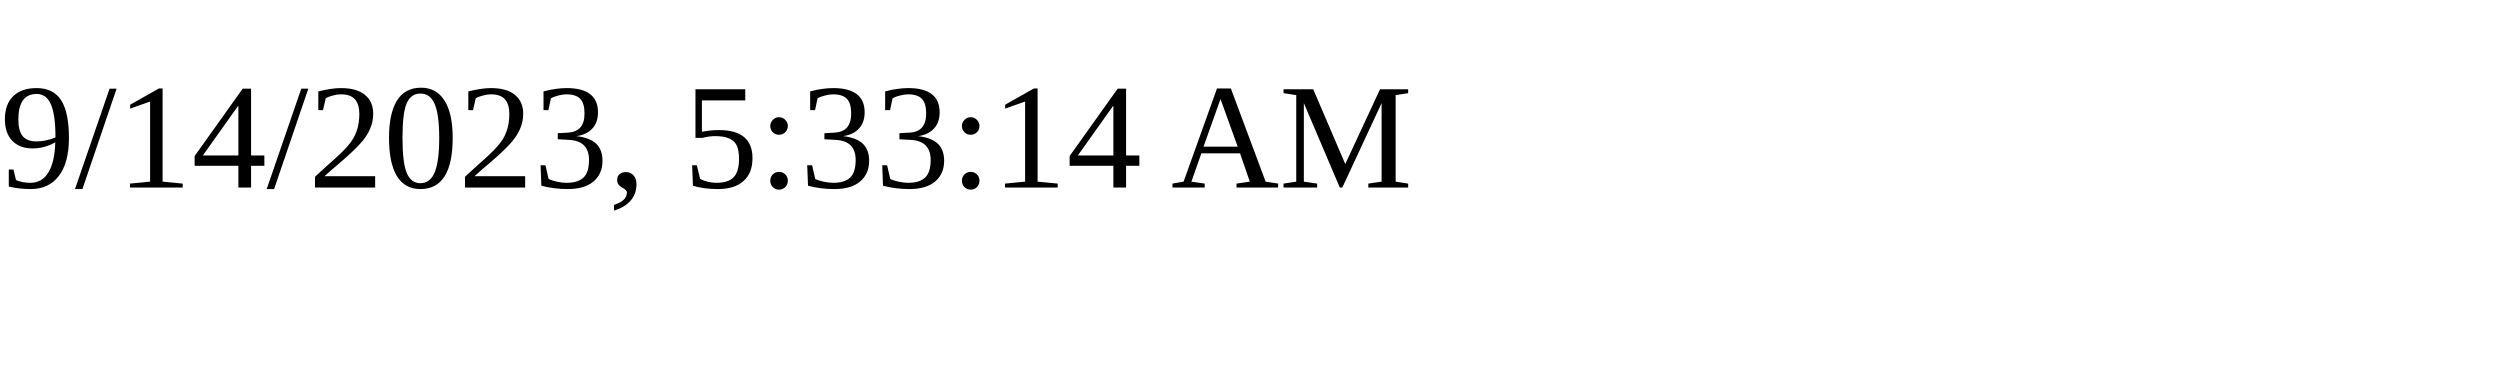
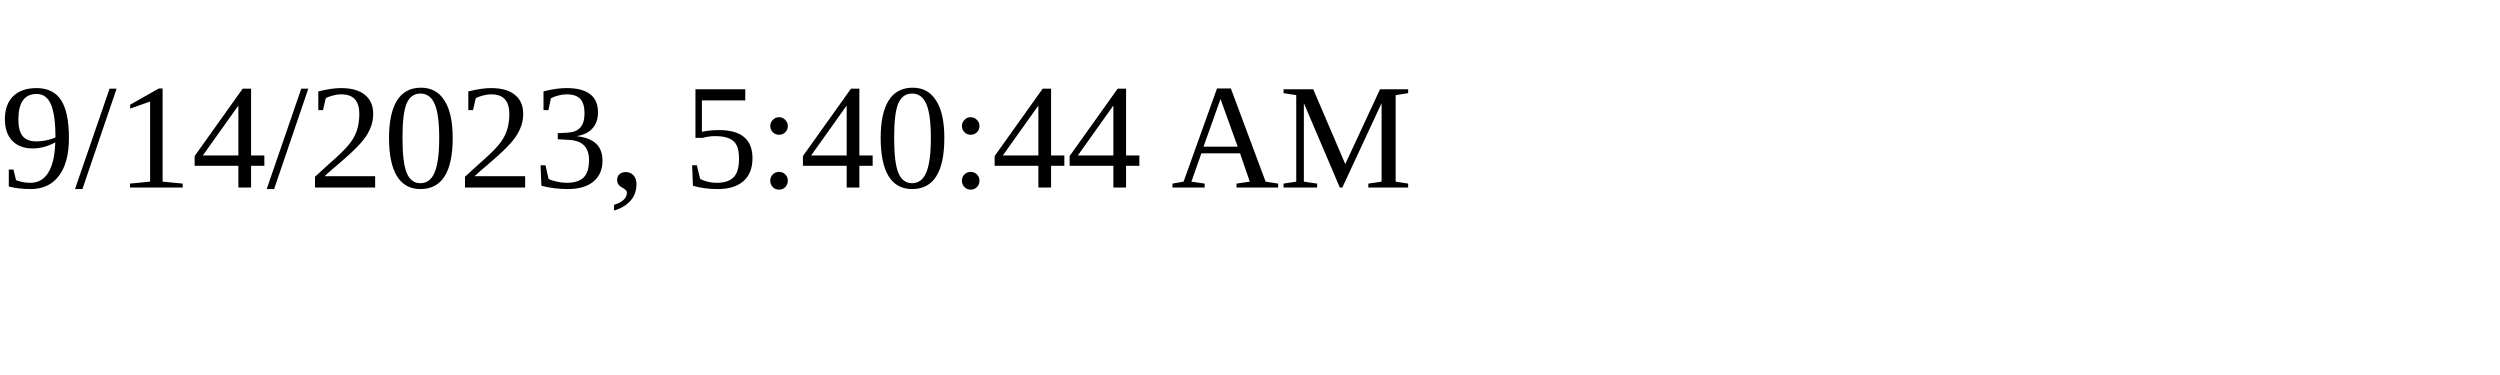
<svg xmlns="http://www.w3.org/2000/svg" height="30" width="200">
-   <text x="0" y="15">9/14/2023, 5:33:14 AM</text>
+   <text x="0" y="15">9/14/2023, 5:40:44 AM</text>
</svg>
